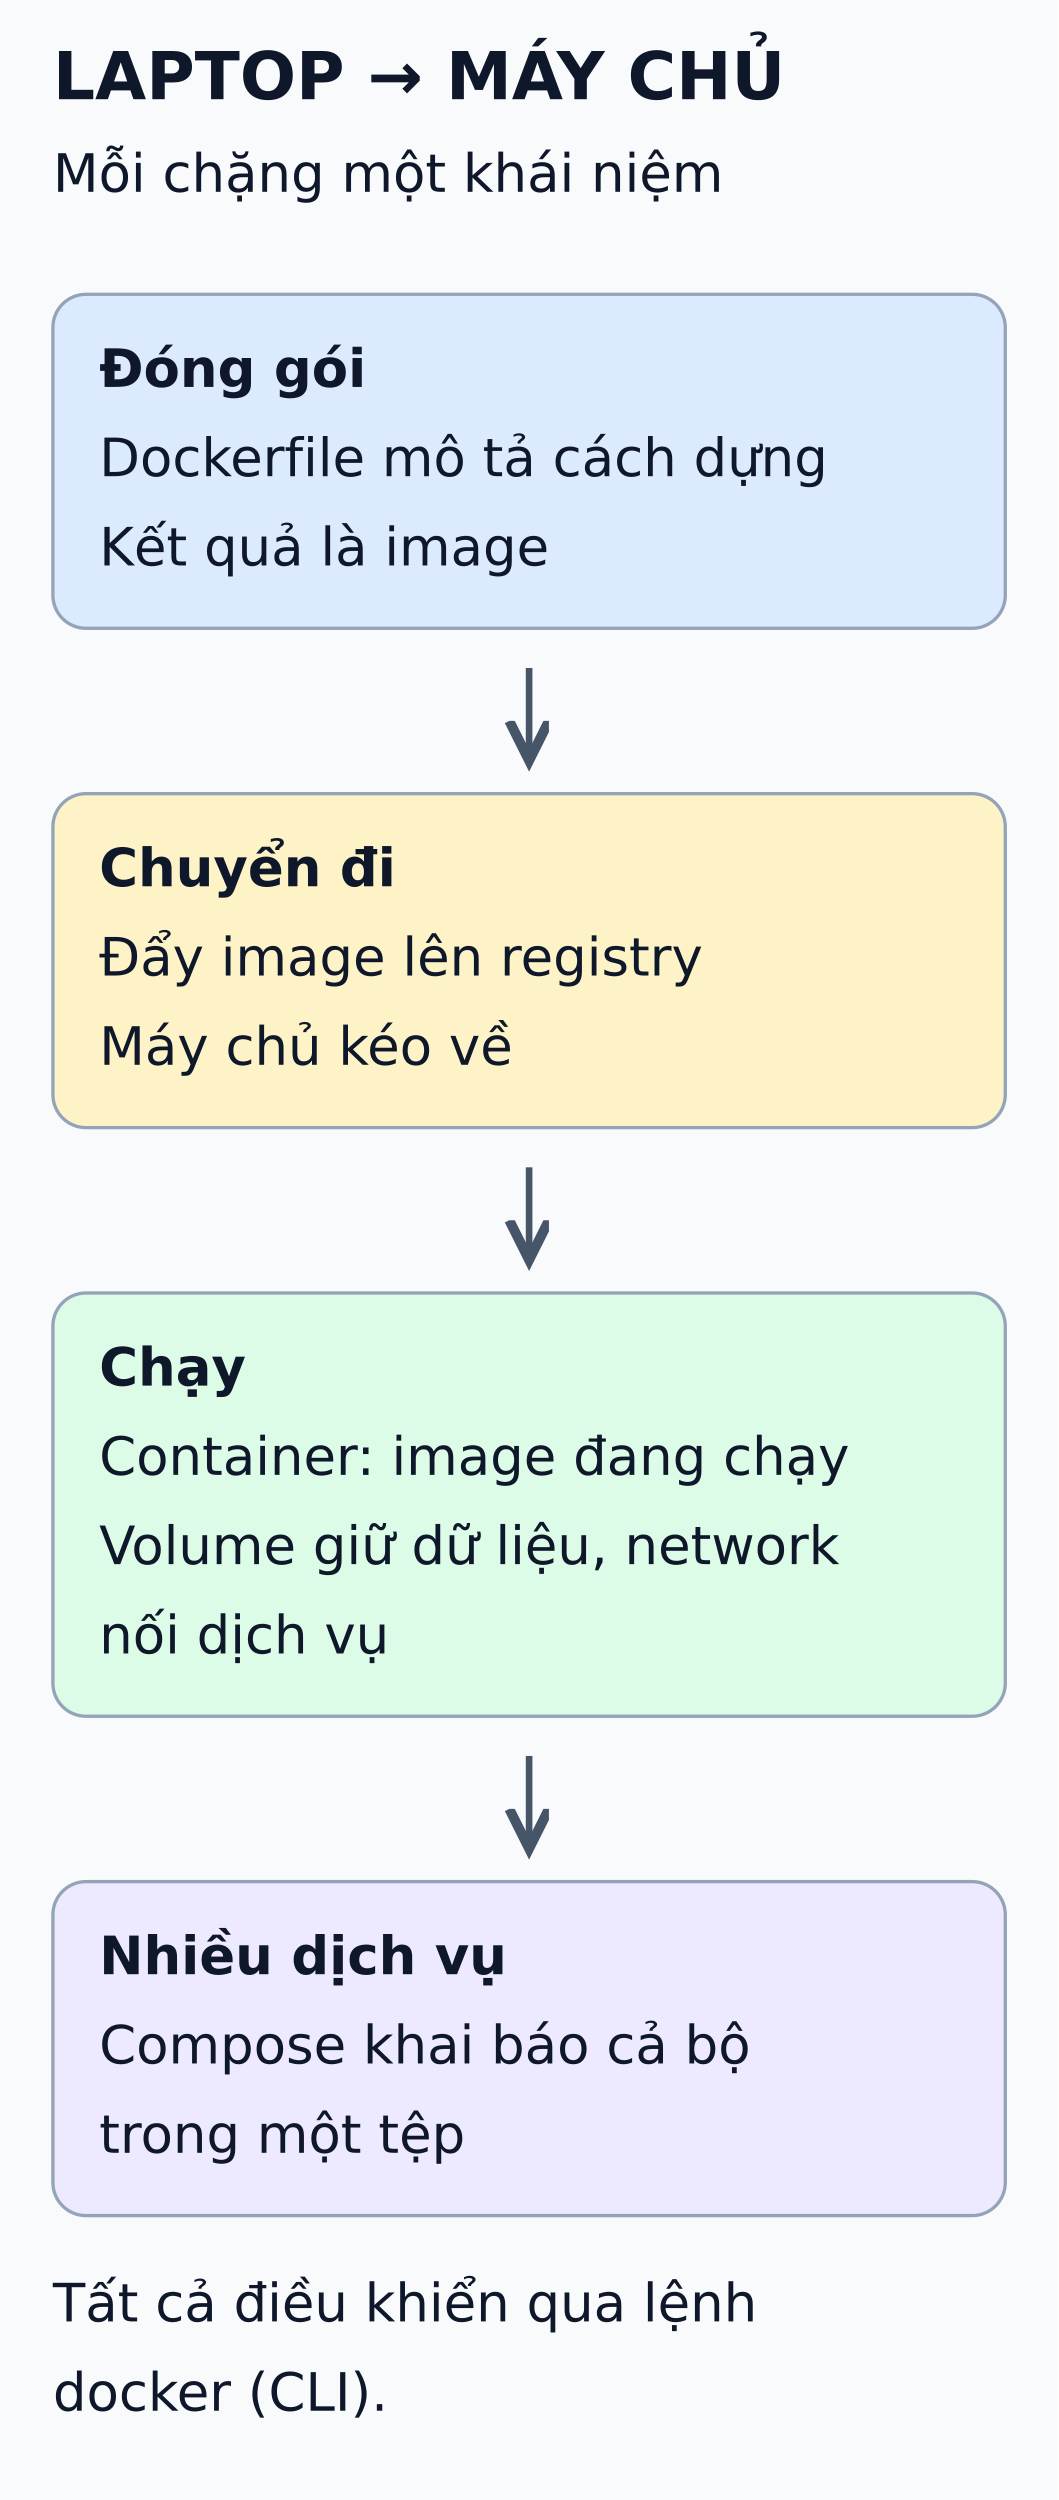
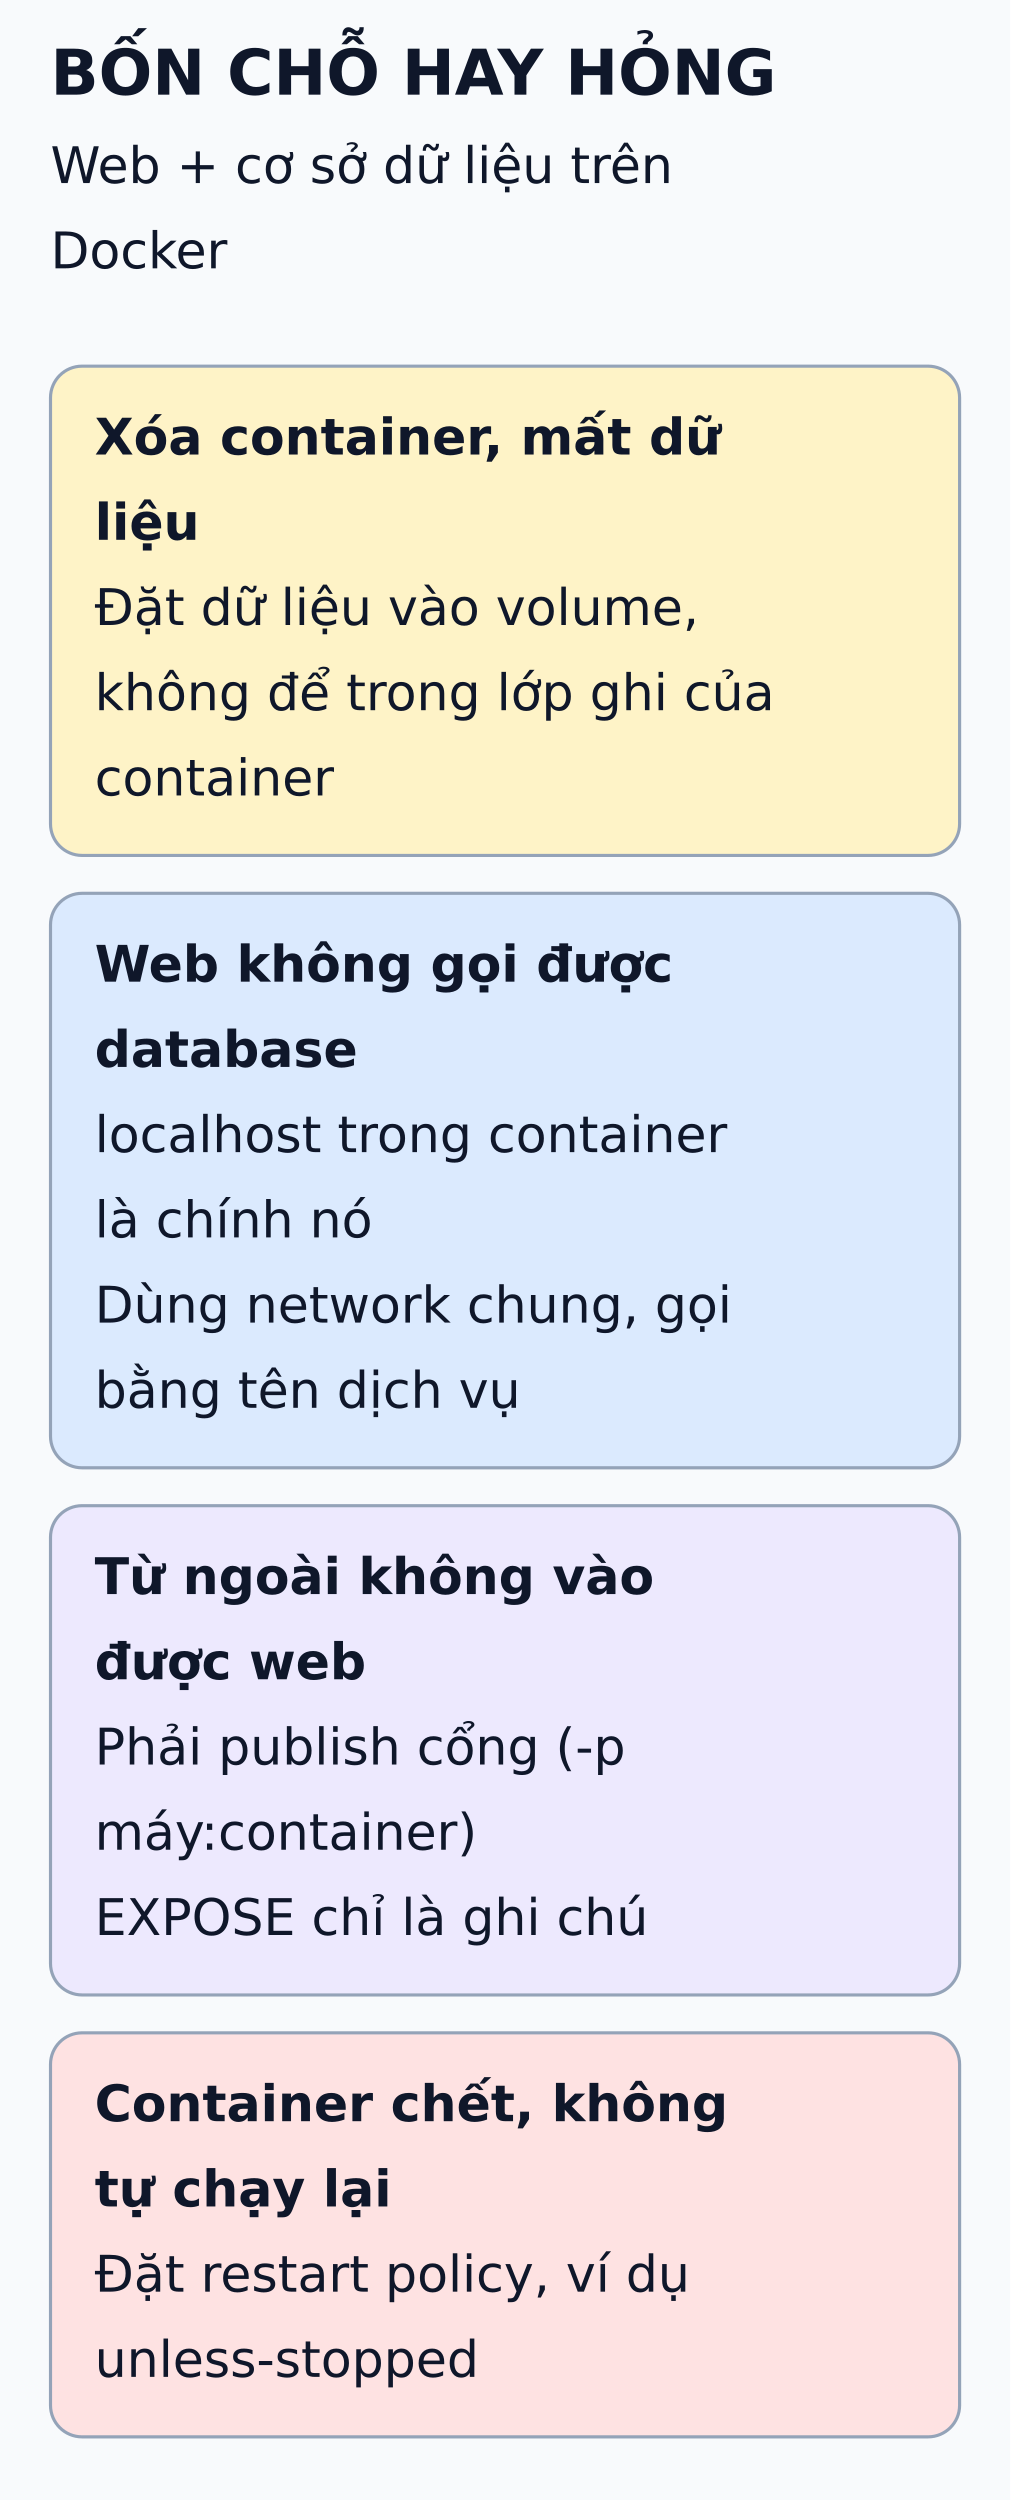
- <svg xmlns="http://www.w3.org/2000/svg" viewBox="0 0 320 756" width="320" height="756" role="img" aria-labelledby="title desc">
+ <svg xmlns="http://www.w3.org/2000/svg" viewBox="0 0 320 792" width="320" height="792" role="img" aria-labelledby="title desc">
  <defs>
    <marker id="arrow" markerWidth="8" markerHeight="8" refX="6" refY="3" orient="auto">
      <path d="M0,0 L6,3 L0,6" fill="none" stroke="#475569" stroke-width="1.5" />
    </marker>
  </defs>
-   <rect width="320" height="756" fill="#f8fafc" />
+   <rect width="320" height="792" fill="#f8fafc" />
  <g font-family="DejaVu Sans, Arial, sans-serif" fill="#0f172a">
-     <text x="16" y="30" font-size="20" font-weight="bold">LAPTOP → MÁY CHỦ</text>
-     <text x="16" y="58" font-size="16" font-weight="normal">Mỗi chặng một khái niệm</text>
-     <rect x="16" y="89" width="288" height="101" rx="10" fill="#dbeafe" stroke="#94a3b8" />
-     <text x="30" y="117" font-size="16" font-weight="bold">Đóng gói</text>
-     <text x="30" y="144" font-size="16" font-weight="normal">Dockerfile mô tả cách dựng</text>
-     <text x="30" y="171" font-size="16" font-weight="normal">Kết quả là image</text>
-     <line x1="160" y1="202" x2="160" y2="230" stroke="#475569" stroke-width="2" marker-end="url(#arrow)" />
-     <rect x="16" y="240" width="288" height="101" rx="10" fill="#fef3c7" stroke="#94a3b8" />
-     <text x="30" y="268" font-size="16" font-weight="bold">Chuyển đi</text>
-     <text x="30" y="295" font-size="16" font-weight="normal">Đẩy image lên registry</text>
-     <text x="30" y="322" font-size="16" font-weight="normal">Máy chủ kéo về</text>
-     <line x1="160" y1="353" x2="160" y2="381" stroke="#475569" stroke-width="2" marker-end="url(#arrow)" />
-     <rect x="16" y="391" width="288" height="128" rx="10" fill="#dcfce7" stroke="#94a3b8" />
-     <text x="30" y="419" font-size="16" font-weight="bold">Chạy</text>
-     <text x="30" y="446" font-size="16" font-weight="normal">Container: image đang chạy</text>
-     <text x="30" y="473" font-size="16" font-weight="normal">Volume giữ dữ liệu, network</text>
-     <text x="30" y="500" font-size="16" font-weight="normal">nối dịch vụ</text>
-     <line x1="160" y1="531" x2="160" y2="559" stroke="#475569" stroke-width="2" marker-end="url(#arrow)" />
-     <rect x="16" y="569" width="288" height="101" rx="10" fill="#ede9fe" stroke="#94a3b8" />
-     <text x="30" y="597" font-size="16" font-weight="bold">Nhiều dịch vụ</text>
-     <text x="30" y="624" font-size="16" font-weight="normal">Compose khai báo cả bộ</text>
-     <text x="30" y="651" font-size="16" font-weight="normal">trong một tệp</text>
-     <text x="16" y="702" font-size="16" font-weight="normal">Tất cả điều khiển qua lệnh</text>
-     <text x="16" y="729" font-size="16" font-weight="normal">docker (CLI).</text>
+     <text x="16" y="30" font-size="20" font-weight="bold">BỐN CHỖ HAY HỎNG</text>
+     <text x="16" y="58" font-size="16" font-weight="normal">Web + cơ sở dữ liệu trên</text>
+     <text x="16" y="85" font-size="16" font-weight="normal">Docker</text>
+     <rect x="16" y="116" width="288" height="155" rx="10" fill="#fef3c7" stroke="#94a3b8" />
+     <text x="30" y="144" font-size="16" font-weight="bold">Xóa container, mất dữ</text>
+     <text x="30" y="171" font-size="16" font-weight="bold">liệu</text>
+     <text x="30" y="198" font-size="16" font-weight="normal">Đặt dữ liệu vào volume,</text>
+     <text x="30" y="225" font-size="16" font-weight="normal">không để trong lớp ghi của</text>
+     <text x="30" y="252" font-size="16" font-weight="normal">container</text>
+     <rect x="16" y="283" width="288" height="182" rx="10" fill="#dbeafe" stroke="#94a3b8" />
+     <text x="30" y="311" font-size="16" font-weight="bold">Web không gọi được</text>
+     <text x="30" y="338" font-size="16" font-weight="bold">database</text>
+     <text x="30" y="365" font-size="16" font-weight="normal">localhost trong container</text>
+     <text x="30" y="392" font-size="16" font-weight="normal">là chính nó</text>
+     <text x="30" y="419" font-size="16" font-weight="normal">Dùng network chung, gọi</text>
+     <text x="30" y="446" font-size="16" font-weight="normal">bằng tên dịch vụ</text>
+     <rect x="16" y="477" width="288" height="155" rx="10" fill="#ede9fe" stroke="#94a3b8" />
+     <text x="30" y="505" font-size="16" font-weight="bold">Từ ngoài không vào</text>
+     <text x="30" y="532" font-size="16" font-weight="bold">được web</text>
+     <text x="30" y="559" font-size="16" font-weight="normal">Phải publish cổng (-p</text>
+     <text x="30" y="586" font-size="16" font-weight="normal">máy:container)</text>
+     <text x="30" y="613" font-size="16" font-weight="normal">EXPOSE chỉ là ghi chú</text>
+     <rect x="16" y="644" width="288" height="128" rx="10" fill="#fee2e2" stroke="#94a3b8" />
+     <text x="30" y="672" font-size="16" font-weight="bold">Container chết, không</text>
+     <text x="30" y="699" font-size="16" font-weight="bold">tự chạy lại</text>
+     <text x="30" y="726" font-size="16" font-weight="normal">Đặt restart policy, ví dụ</text>
+     <text x="30" y="753" font-size="16" font-weight="normal">unless-stopped</text>
  </g>
</svg>
